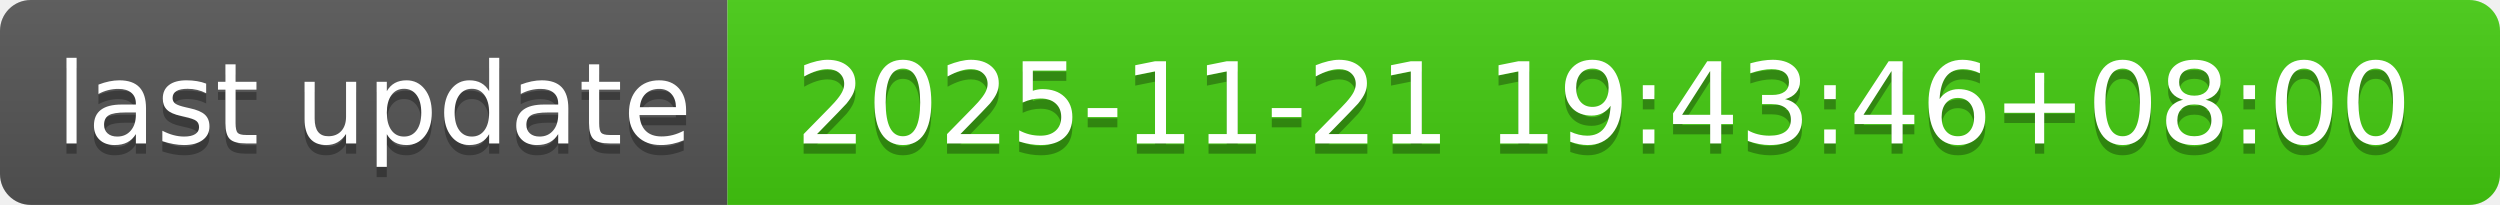
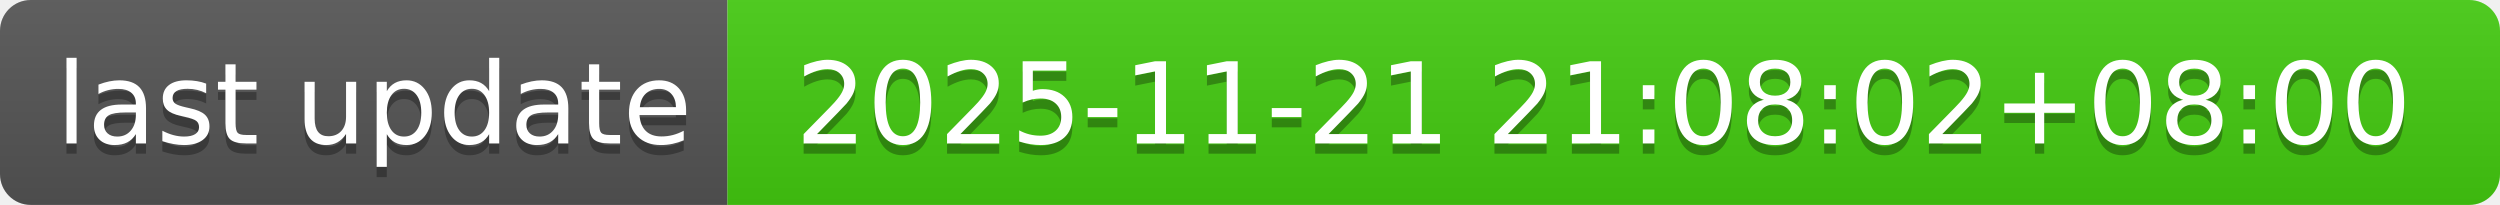
- <svg xmlns="http://www.w3.org/2000/svg" width="244" height="20" role="img" aria-label="last update: 2025-11-21 19:43:46+08:00">
+ <svg xmlns="http://www.w3.org/2000/svg" width="244" height="20" role="img" aria-label="last update: 2025-11-21 21:08:02+08:00">
  <linearGradient id="s" x2="0" y2="100%">
    <stop offset="0" stop-color="#bbb" stop-opacity=".1" />
    <stop offset="1" stop-opacity=".1" />
  </linearGradient>
  <clipPath id="r">
    <rect width="244" height="20" rx="3" fill="#fff" />
  </clipPath>
  <g clip-path="url(#r)">
    <rect width="71" height="20" fill="#555" />
    <rect x="71" width="173" height="20" fill="#4c1" />
    <rect width="244" height="20" fill="url(#s)" />
  </g>
  <g fill="#fff" text-anchor="middle" font-family="Verdana,Geneva,DejaVu Sans,sans-serif" text-rendering="geometricPrecision" font-size="110">
    <text aria-hidden="true" x="365" y="150" fill="#010101" fill-opacity=".3" transform="scale(.1)" textLength="610">last update</text>
    <text x="365" y="140" transform="scale(.1)" fill="#fff" textLength="610">last update</text>
-     <text aria-hidden="true" x="1565" y="150" fill="#010101" fill-opacity=".3" transform="scale(.1)" textLength="1630">2025-11-21 19:43:46+08:00</text>
-     <text x="1565" y="140" transform="scale(.1)" fill="#fff" textLength="1630">2025-11-21 19:43:46+08:00</text>
+     <text aria-hidden="true" x="1565" y="150" fill="#010101" fill-opacity=".3" transform="scale(.1)" textLength="1630">2025-11-21 21:08:02+08:00</text>
+     <text x="1565" y="140" transform="scale(.1)" fill="#fff" textLength="1630">2025-11-21 21:08:02+08:00</text>
  </g>
</svg>
